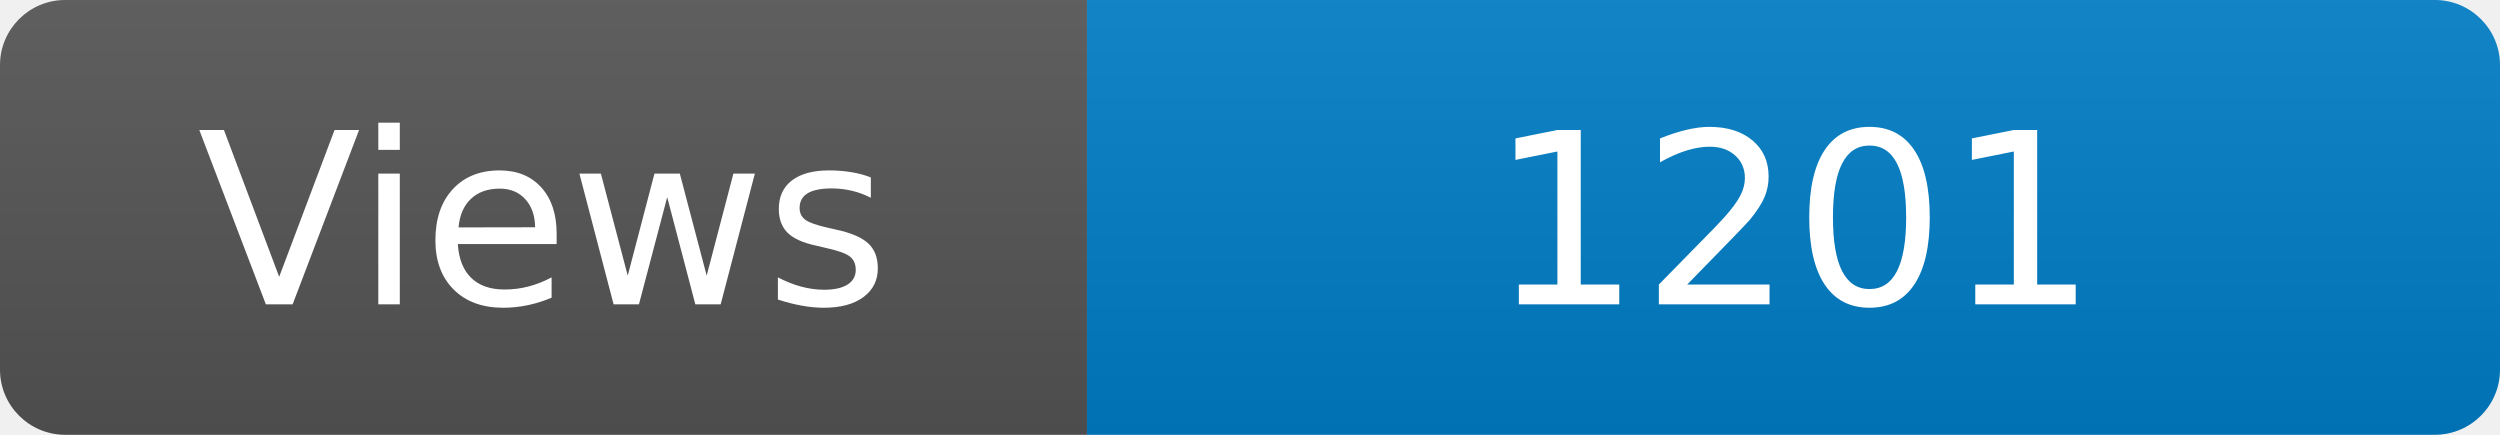
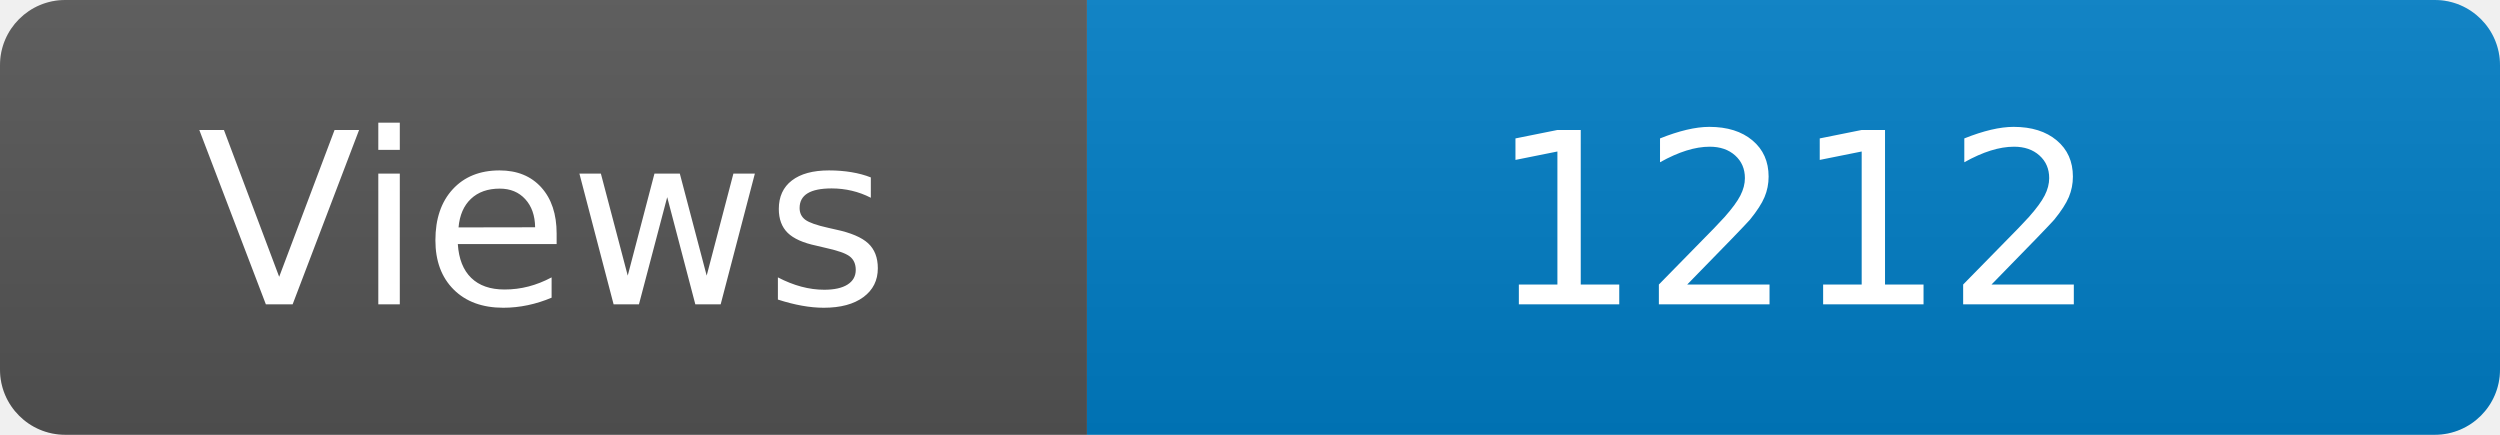
<svg xmlns="http://www.w3.org/2000/svg" width="115" height="20" role="img" aria-label="Maintained?: yes">
  <linearGradient id="s" x2="0" y2="100%">
    <stop offset="0" stop-color="#bbb" stop-opacity=".1" />
    <stop offset="1" stop-opacity=".1" />
  </linearGradient>
  <clipPath id="r">
    <rect width="115" height="20" rx="3" fill="#fff" />
  </clipPath>
  <g clip-path="url(#r)">
    <rect width="50" height="20" fill="#555" />
    <rect x="50" width="160" height="20" fill="#007ec6" />
    <rect width="115" height="20" fill="url(#s)" />
  </g>
  <g fill="#fff" text-anchor="middle" font-family="Verdana,Geneva,DejaVu Sans,sans-serif" font-size="110">
    <text x="250" y="140" transform="scale(.1)" fill="#fff">Views</text>
-     <text x="825" y="140" transform="scale(.1)" fill="#fff">1201</text>
+     <text x="825" y="140" transform="scale(.1)" fill="#fff">1212</text>
  </g>
</svg>
